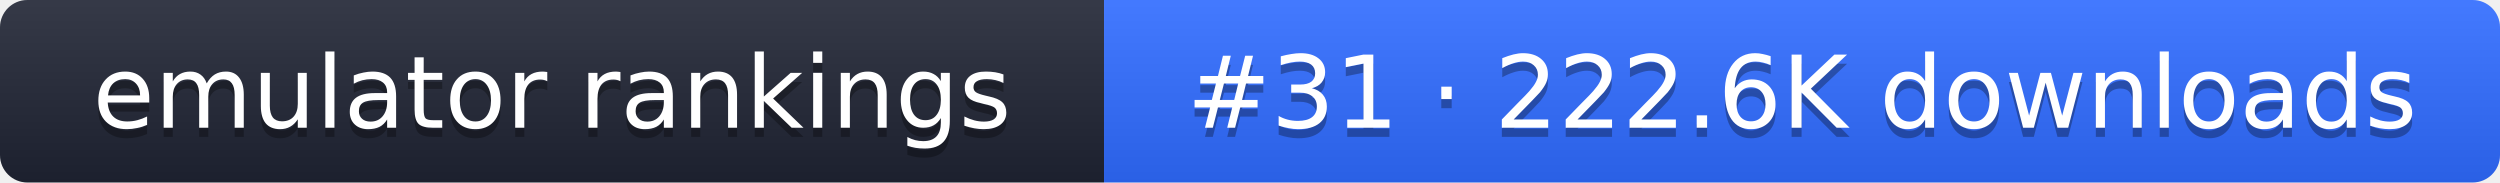
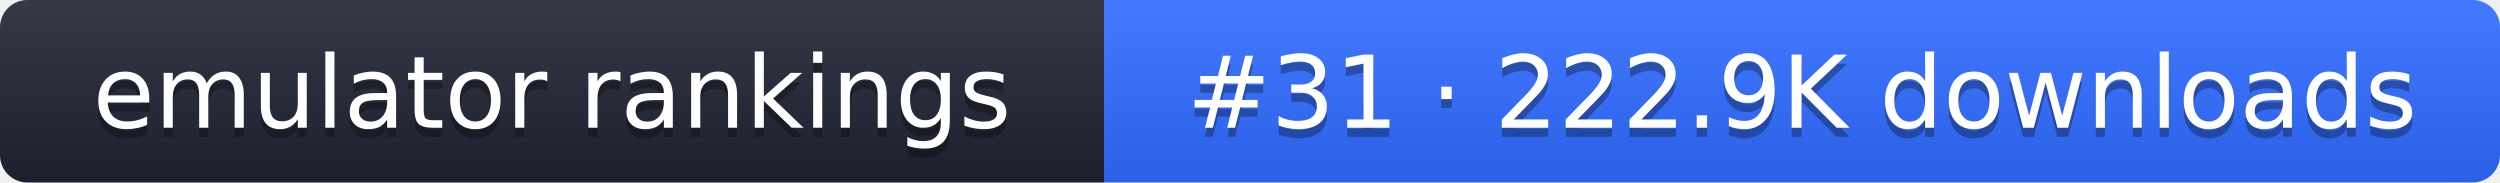
- <svg xmlns="http://www.w3.org/2000/svg" width="274" height="20" role="img" aria-label="emulator rankings: #31 · 222.6K downloads">
+ <svg xmlns="http://www.w3.org/2000/svg" width="274" height="20" role="img" aria-label="emulator rankings: #31 · 222.9K downloads">
  <linearGradient id="g" x2="0" y2="100%">
    <stop offset="0" stop-color="#fff" stop-opacity=".1" />
    <stop offset="1" stop-opacity=".1" />
  </linearGradient>
  <clipPath id="r">
    <rect width="274" height="20" rx="3" fill="#fff" />
  </clipPath>
  <g clip-path="url(#r)">
    <rect width="121" height="20" fill="#1f2433" />
    <rect x="121" width="153" height="20" fill="#2f6bff" />
    <rect width="274" height="20" fill="url(#g)" />
  </g>
  <g fill="#fff" text-anchor="middle" font-family="Verdana,DejaVu Sans,sans-serif" font-size="11">
    <text x="60.5" y="15" fill="#010101" fill-opacity=".3">emulator rankings</text>
    <text x="60.5" y="14">emulator rankings</text>
-     <text x="197.5" y="15" fill="#010101" fill-opacity=".3">#31 · 222.6K downloads</text>
-     <text x="197.5" y="14">#31 · 222.6K downloads</text>
+     <text x="197.5" y="15" fill="#010101" fill-opacity=".3">#31 · 222.9K downloads</text>
+     <text x="197.5" y="14">#31 · 222.9K downloads</text>
  </g>
</svg>
